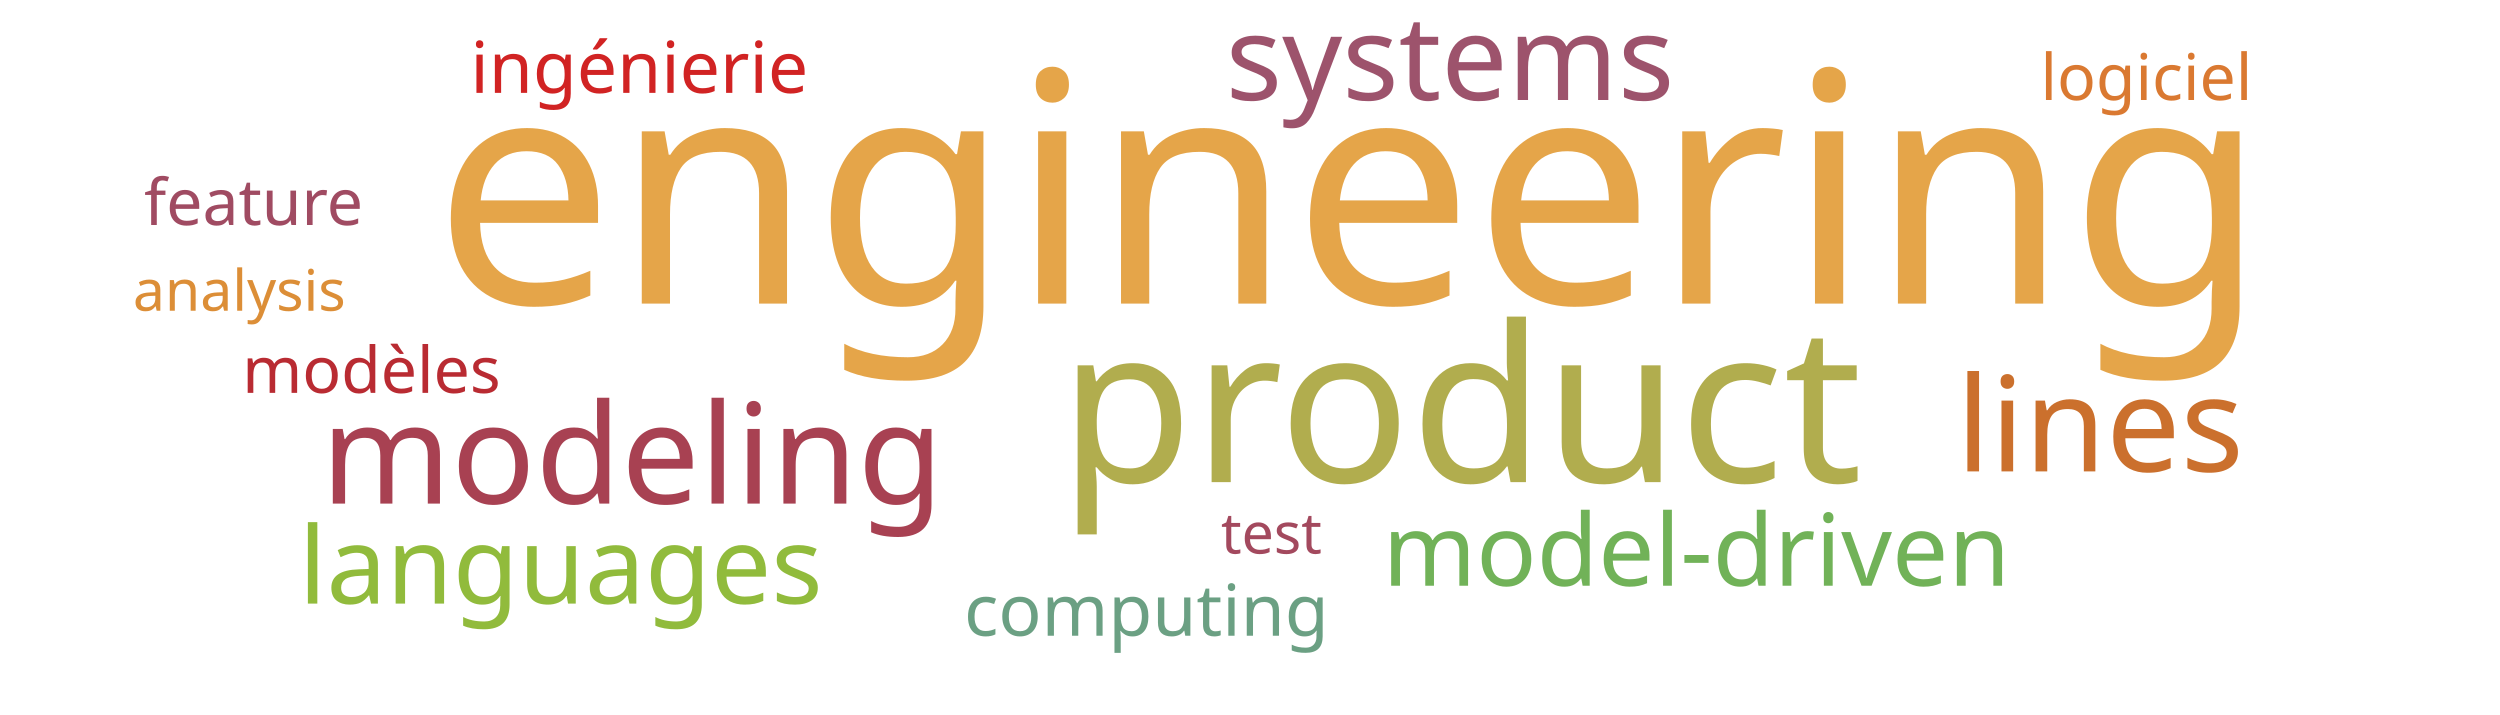
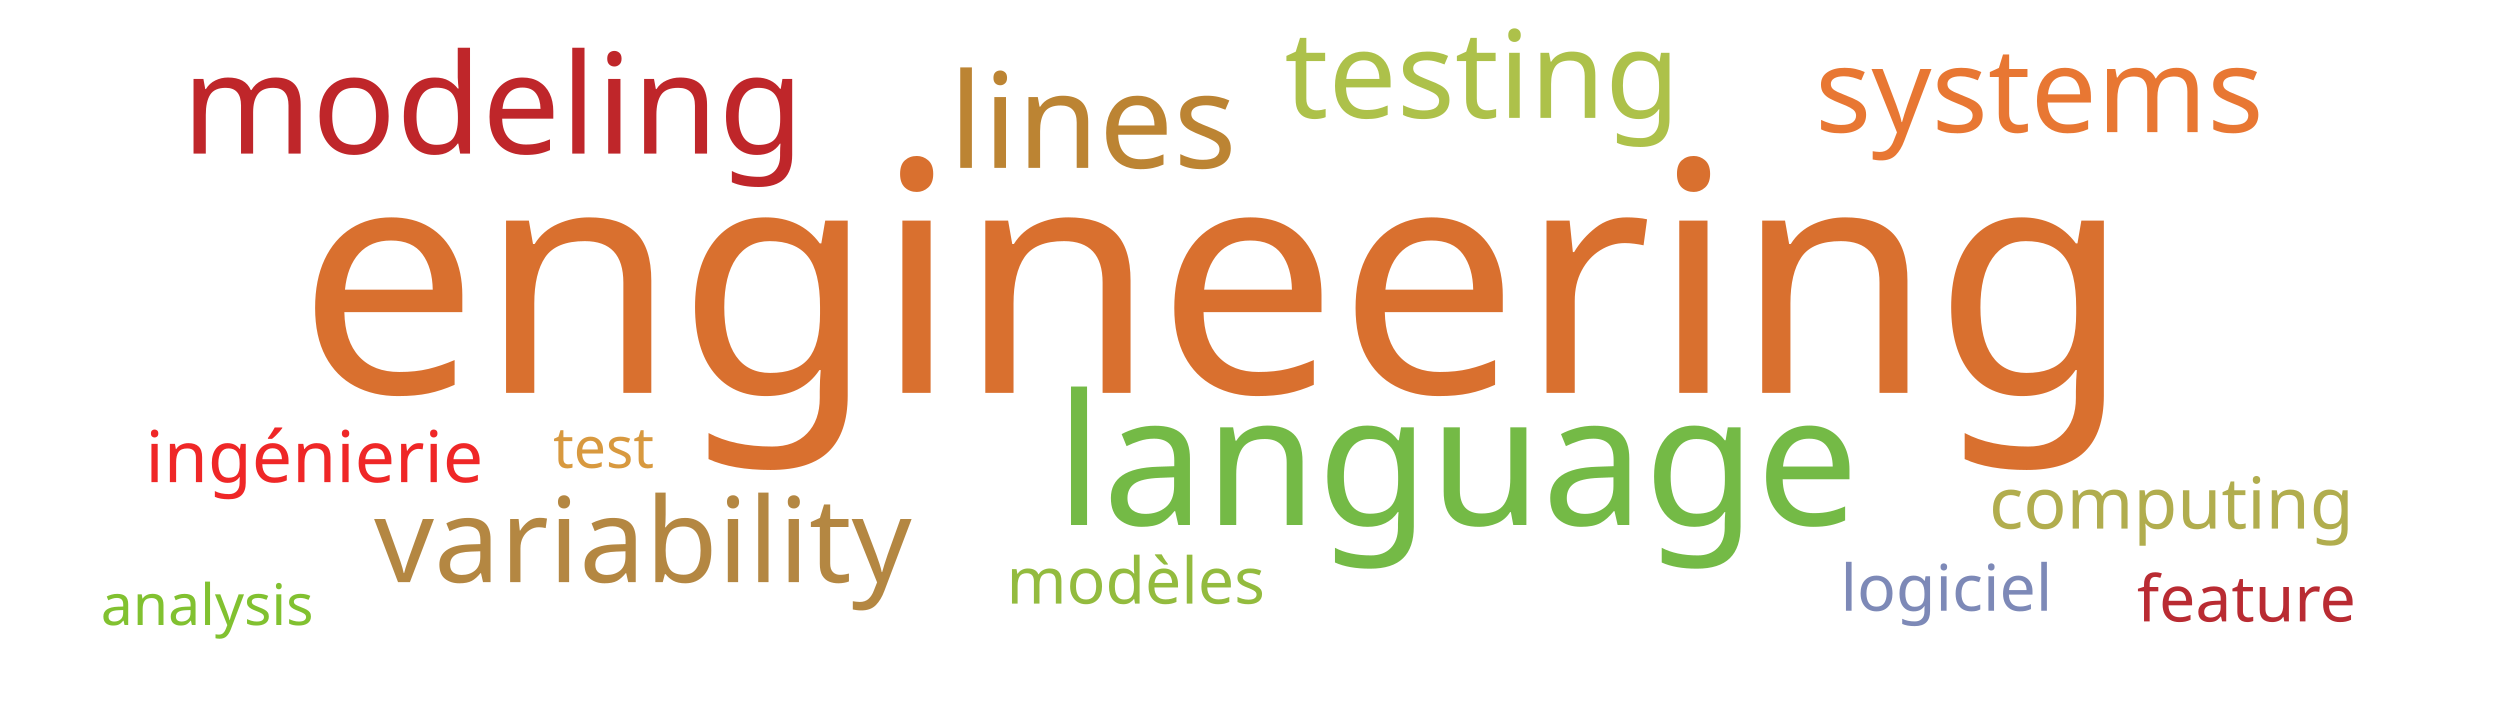
<svg xmlns="http://www.w3.org/2000/svg" width="700" height="200">
  <g transform="translate(350, 100)">
-     <text text-anchor="middle" style="font-family: Impact; font-size: 90px; fill: #e5a549" transform="translate(28,-15)rotate(0)">engineering</text>
-     <text text-anchor="middle" style="font-family: Impact; font-size: 61px; fill: #b1ad4e" transform="translate(59,35)rotate(0)">product</text>
-     <text text-anchor="middle" style="font-family: Impact; font-size: 39px; fill: #a84152" transform="translate(-173,41)rotate(0)">modeling</text>
-     <text text-anchor="middle" style="font-family: Impact; font-size: 37px; fill: #cb702d" transform="translate(238,32)rotate(0)">lines</text>
-     <text text-anchor="middle" style="font-family: Impact; font-size: 33px; fill: #9d536c" transform="translate(56,-72)rotate(0)">systems</text>
-     <text text-anchor="middle" style="font-family: Impact; font-size: 30px; fill: #91bb3c" transform="translate(-193,69)rotate(0)">languages</text>
-     <text text-anchor="middle" style="font-family: Impact; font-size: 28px; fill: #71b258" transform="translate(125,64)rotate(0)">model-driven</text>
-     <text text-anchor="middle" style="font-family: Impact; font-size: 20px; fill: #d12323" transform="translate(-171,-74)rotate(0)">ingénierie</text>
-     <text text-anchor="middle" style="font-family: Impact; font-size: 20px; fill: #6ba083" transform="translate(-29,78)rotate(0)">computing</text>
-     <text text-anchor="middle" style="font-family: Impact; font-size: 18px; fill: #b92b32" transform="translate(-246,10)rotate(0)">modèles</text>
-     <text text-anchor="middle" style="font-family: Impact; font-size: 18px; fill: #da7931" transform="translate(251,-72)rotate(0)">logiciel</text>
-     <text text-anchor="middle" style="font-family: Impact; font-size: 18px; fill: #a04b62" transform="translate(-279,-37)rotate(0)">feature</text>
-     <text text-anchor="middle" style="font-family: Impact; font-size: 16px; fill: #dc8e37" transform="translate(-283,-13)rotate(0)">analysis</text>
-     <text text-anchor="middle" style="font-family: Impact; font-size: 16px; fill: #a3495e" transform="translate(6,55)rotate(0)">test</text>
+     <text text-anchor="middle" style="font-family: Impact; font-size: 90px; fill: #d9702f" transform="translate(-10,10)rotate(0)">engineering</text>
+     <text text-anchor="middle" style="font-family: Impact; font-size: 51px; fill: #74ba46" transform="translate(58,47)rotate(0)">language</text>
+     <text text-anchor="middle" style="font-family: Impact; font-size: 39px; fill: #bf262a" transform="translate(-212,-57)rotate(0)">modeling</text>
+     <text text-anchor="middle" style="font-family: Impact; font-size: 37px; fill: #bc8433" transform="translate(-44,-53)rotate(0)">lines</text>
+     <text text-anchor="middle" style="font-family: Impact; font-size: 34px; fill: #adc14a" transform="translate(65,-67)rotate(0)">testing</text>
+     <text text-anchor="middle" style="font-family: Impact; font-size: 33px; fill: #b48742" transform="translate(-170,63)rotate(0)">variability</text>
+     <text text-anchor="middle" style="font-family: Impact; font-size: 33px; fill: #e87733" transform="translate(221,-63)rotate(0)">systems</text>
+     <text text-anchor="middle" style="font-family: Impact; font-size: 20px; fill: #ef2727" transform="translate(-262,35)rotate(0)">ingénierie</text>
+     <text text-anchor="middle" style="font-family: Impact; font-size: 20px; fill: #b1ad4e" transform="translate(258,48)rotate(0)">computing</text>
+     <text text-anchor="middle" style="font-family: Impact; font-size: 18px; fill: #93bb3e" transform="translate(-32,69)rotate(0)">modèles</text>
+     <text text-anchor="middle" style="font-family: Impact; font-size: 18px; fill: #7d89b7" transform="translate(195,71)rotate(0)">logiciel</text>
+     <text text-anchor="middle" style="font-family: Impact; font-size: 18px; fill: #b92b32" transform="translate(279,74)rotate(0)">feature</text>
+     <text text-anchor="middle" style="font-family: Impact; font-size: 16px; fill: #81c130" transform="translate(-292,75)rotate(0)">analysis</text>
+     <text text-anchor="middle" style="font-family: Impact; font-size: 16px; fill: #d8993f" transform="translate(-181,31)rotate(0)">test</text>
  </g>
</svg>
